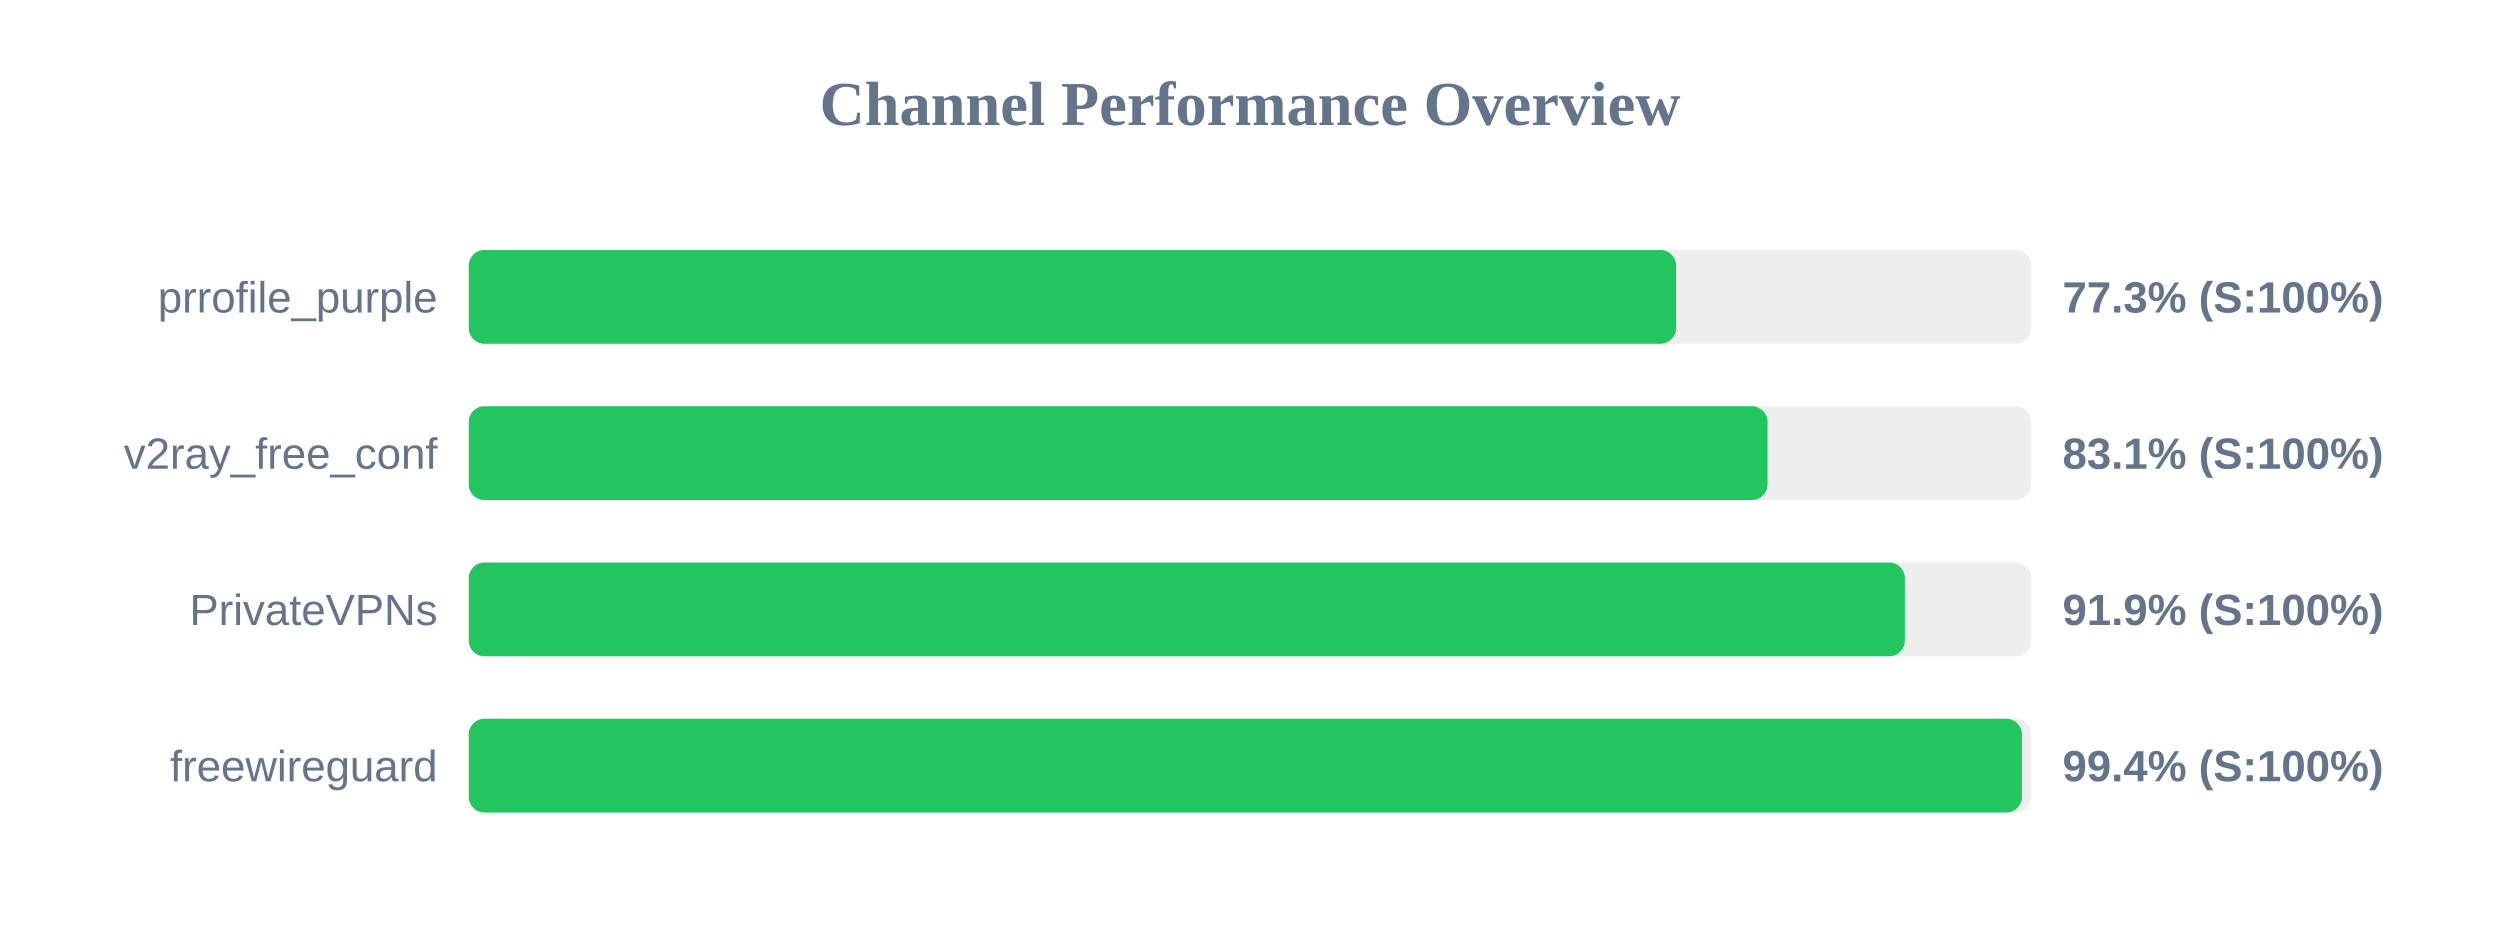
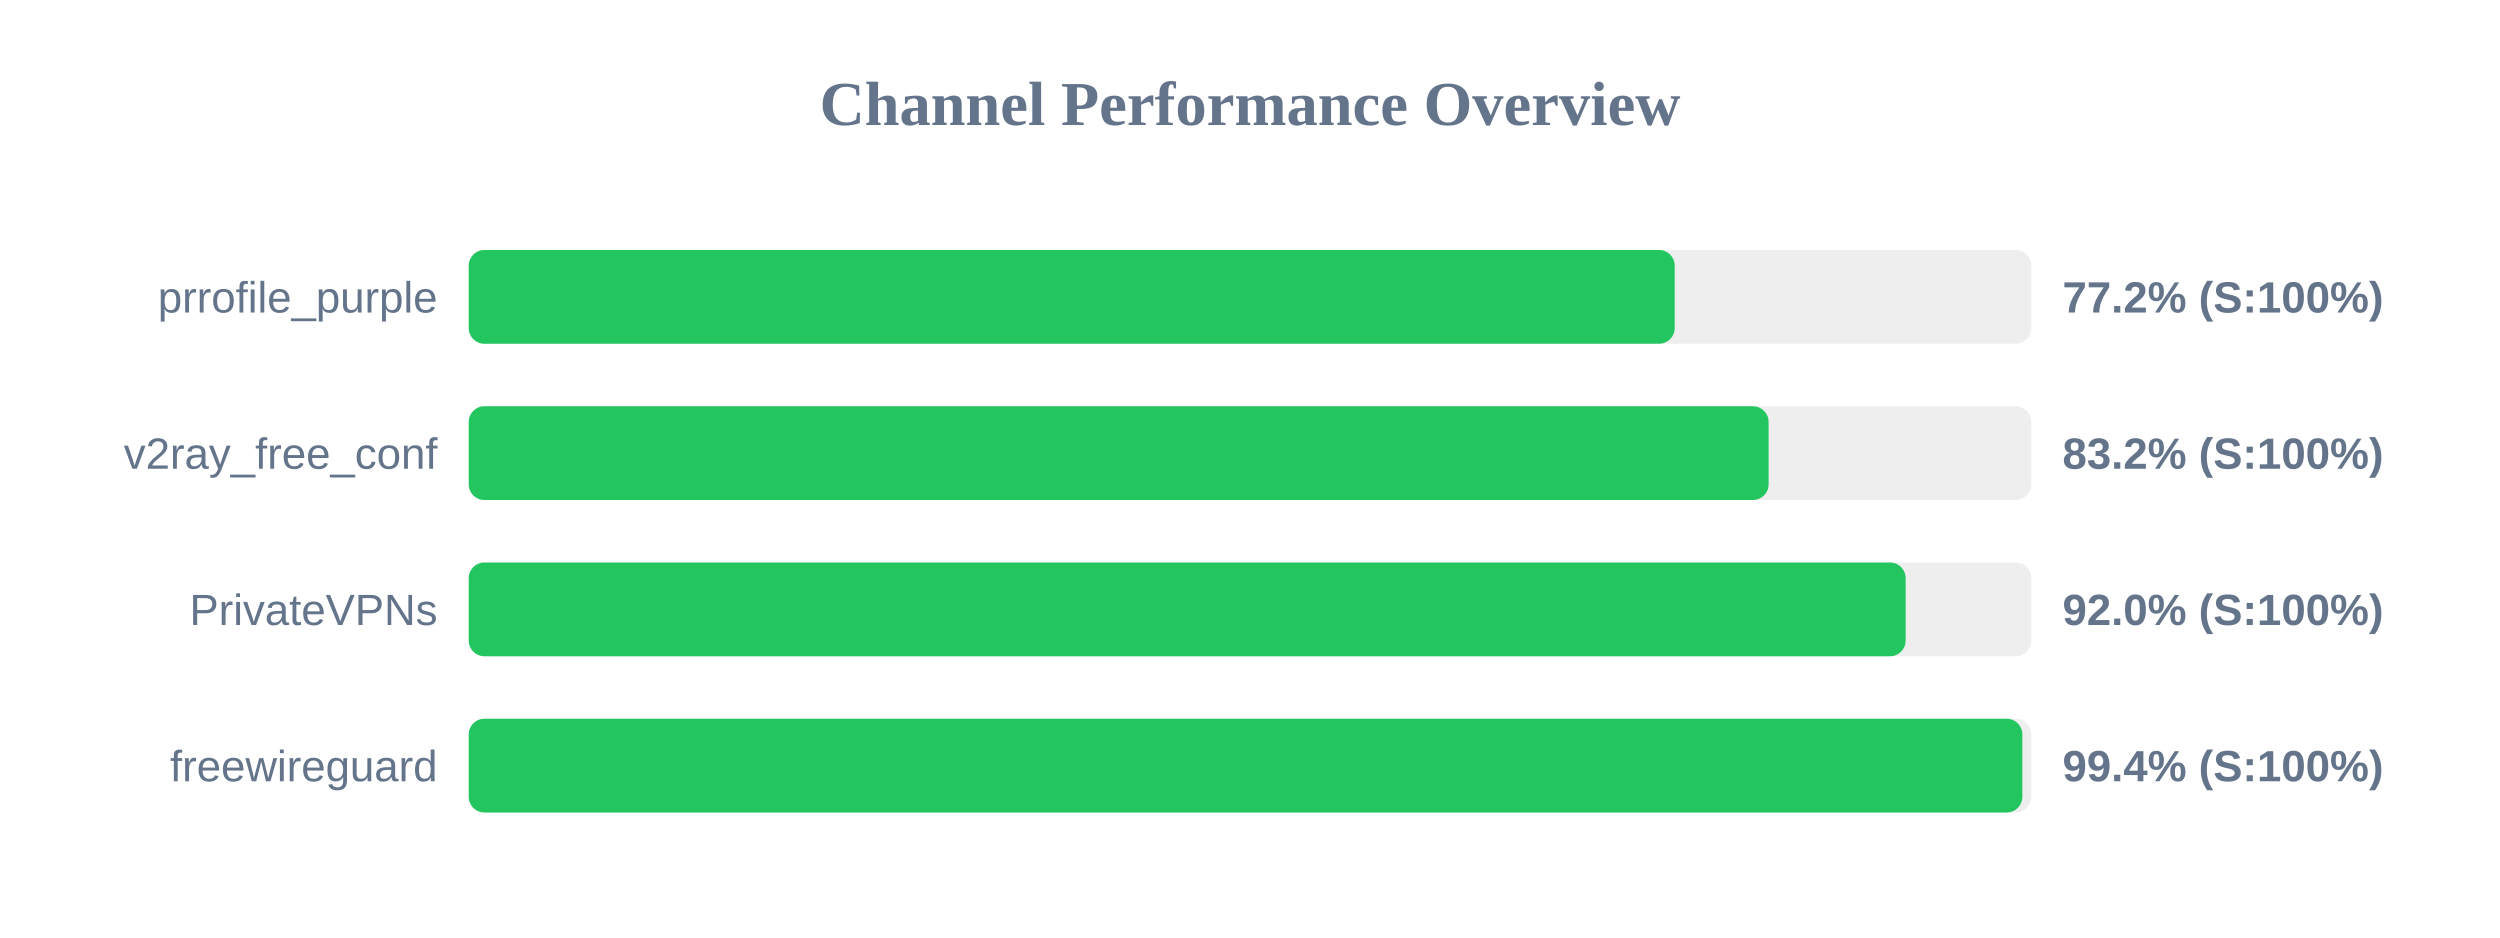
<svg xmlns="http://www.w3.org/2000/svg" width="800" height="300" version="1.1">
  <style>
        .row { font: 14px Arial; fill: #64748b; }
        .score { font: bold 14px Arial; fill: #64748b; }
    </style>
  <text x="400" y="40" text-anchor="middle" font-size="20px" font-weight="bold" fill="#64748b">Channel Performance Overview</text>
  <rect x="150" y="80" width="500" height="30" fill="#eee" rx="5" />
-   <rect x="150" y="80" width="386.35" height="30" fill="#22c55e" rx="5" />
+   <rect x="150" y="80" width="385.9" height="30" fill="#22c55e" rx="5" />
  <text x="140" y="100" text-anchor="end" class="row">prrofile_purple</text>
-   <text x="660" y="100" text-anchor="start" class="score">77.3% (S:100%)</text>
+   <text x="660" y="100" text-anchor="start" class="score">77.2% (S:100%)</text>
  <rect x="150" y="130" width="500" height="30" fill="#eee" rx="5" />
-   <rect x="150" y="130" width="415.6" height="30" fill="#22c55e" rx="5" />
+   <rect x="150" y="130" width="415.95" height="30" fill="#22c55e" rx="5" />
  <text x="140" y="150" text-anchor="end" class="row">v2ray_free_conf</text>
-   <text x="660" y="150" text-anchor="start" class="score">83.1% (S:100%)</text>
+   <text x="660" y="150" text-anchor="start" class="score">83.2% (S:100%)</text>
  <rect x="150" y="180" width="500" height="30" fill="#eee" rx="5" />
-   <rect x="150" y="180" width="459.55" height="30" fill="#22c55e" rx="5" />
+   <rect x="150" y="180" width="459.8" height="30" fill="#22c55e" rx="5" />
  <text x="140" y="200" text-anchor="end" class="row">PrivateVPNs</text>
-   <text x="660" y="200" text-anchor="start" class="score">91.9% (S:100%)</text>
+   <text x="660" y="200" text-anchor="start" class="score">92.0% (S:100%)</text>
  <rect x="150" y="230" width="500" height="30" fill="#eee" rx="5" />
-   <rect x="150" y="230" width="497.0" height="30" fill="#22c55e" rx="5" />
+   <rect x="150" y="230" width="497.15" height="30" fill="#22c55e" rx="5" />
  <text x="140" y="250" text-anchor="end" class="row">freewireguard</text>
  <text x="660" y="250" text-anchor="start" class="score">99.4% (S:100%)</text>
</svg>
